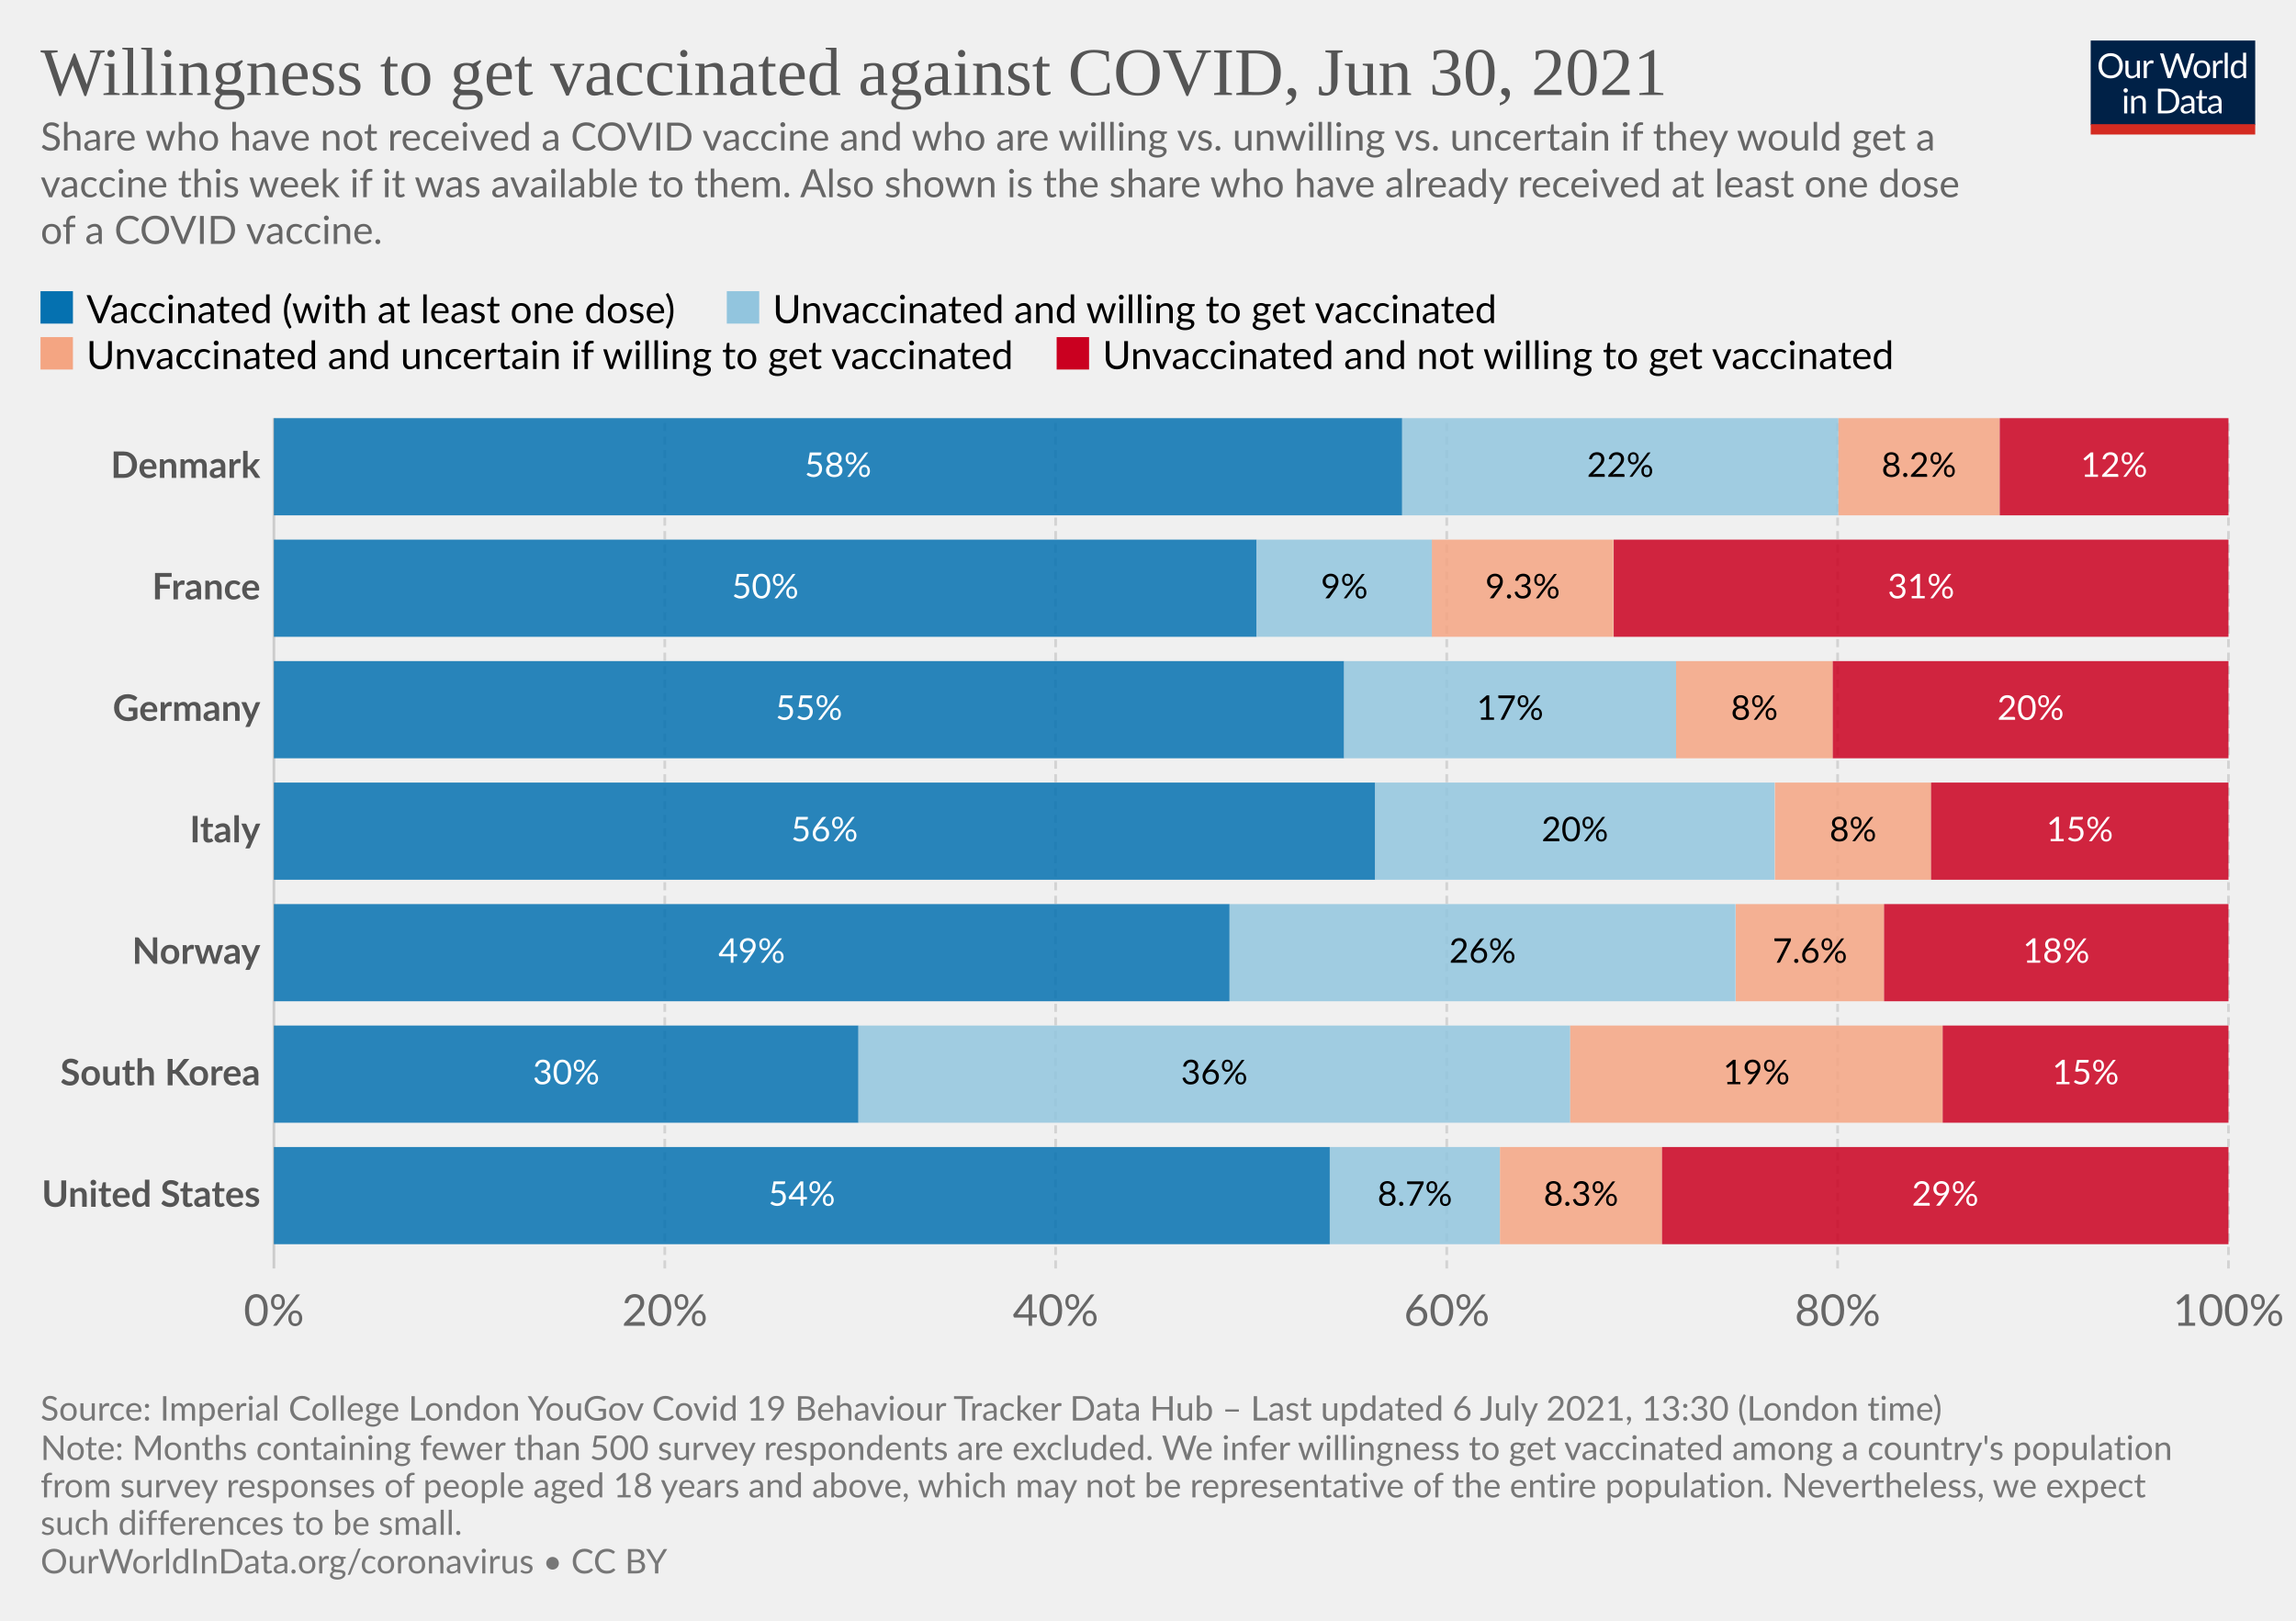
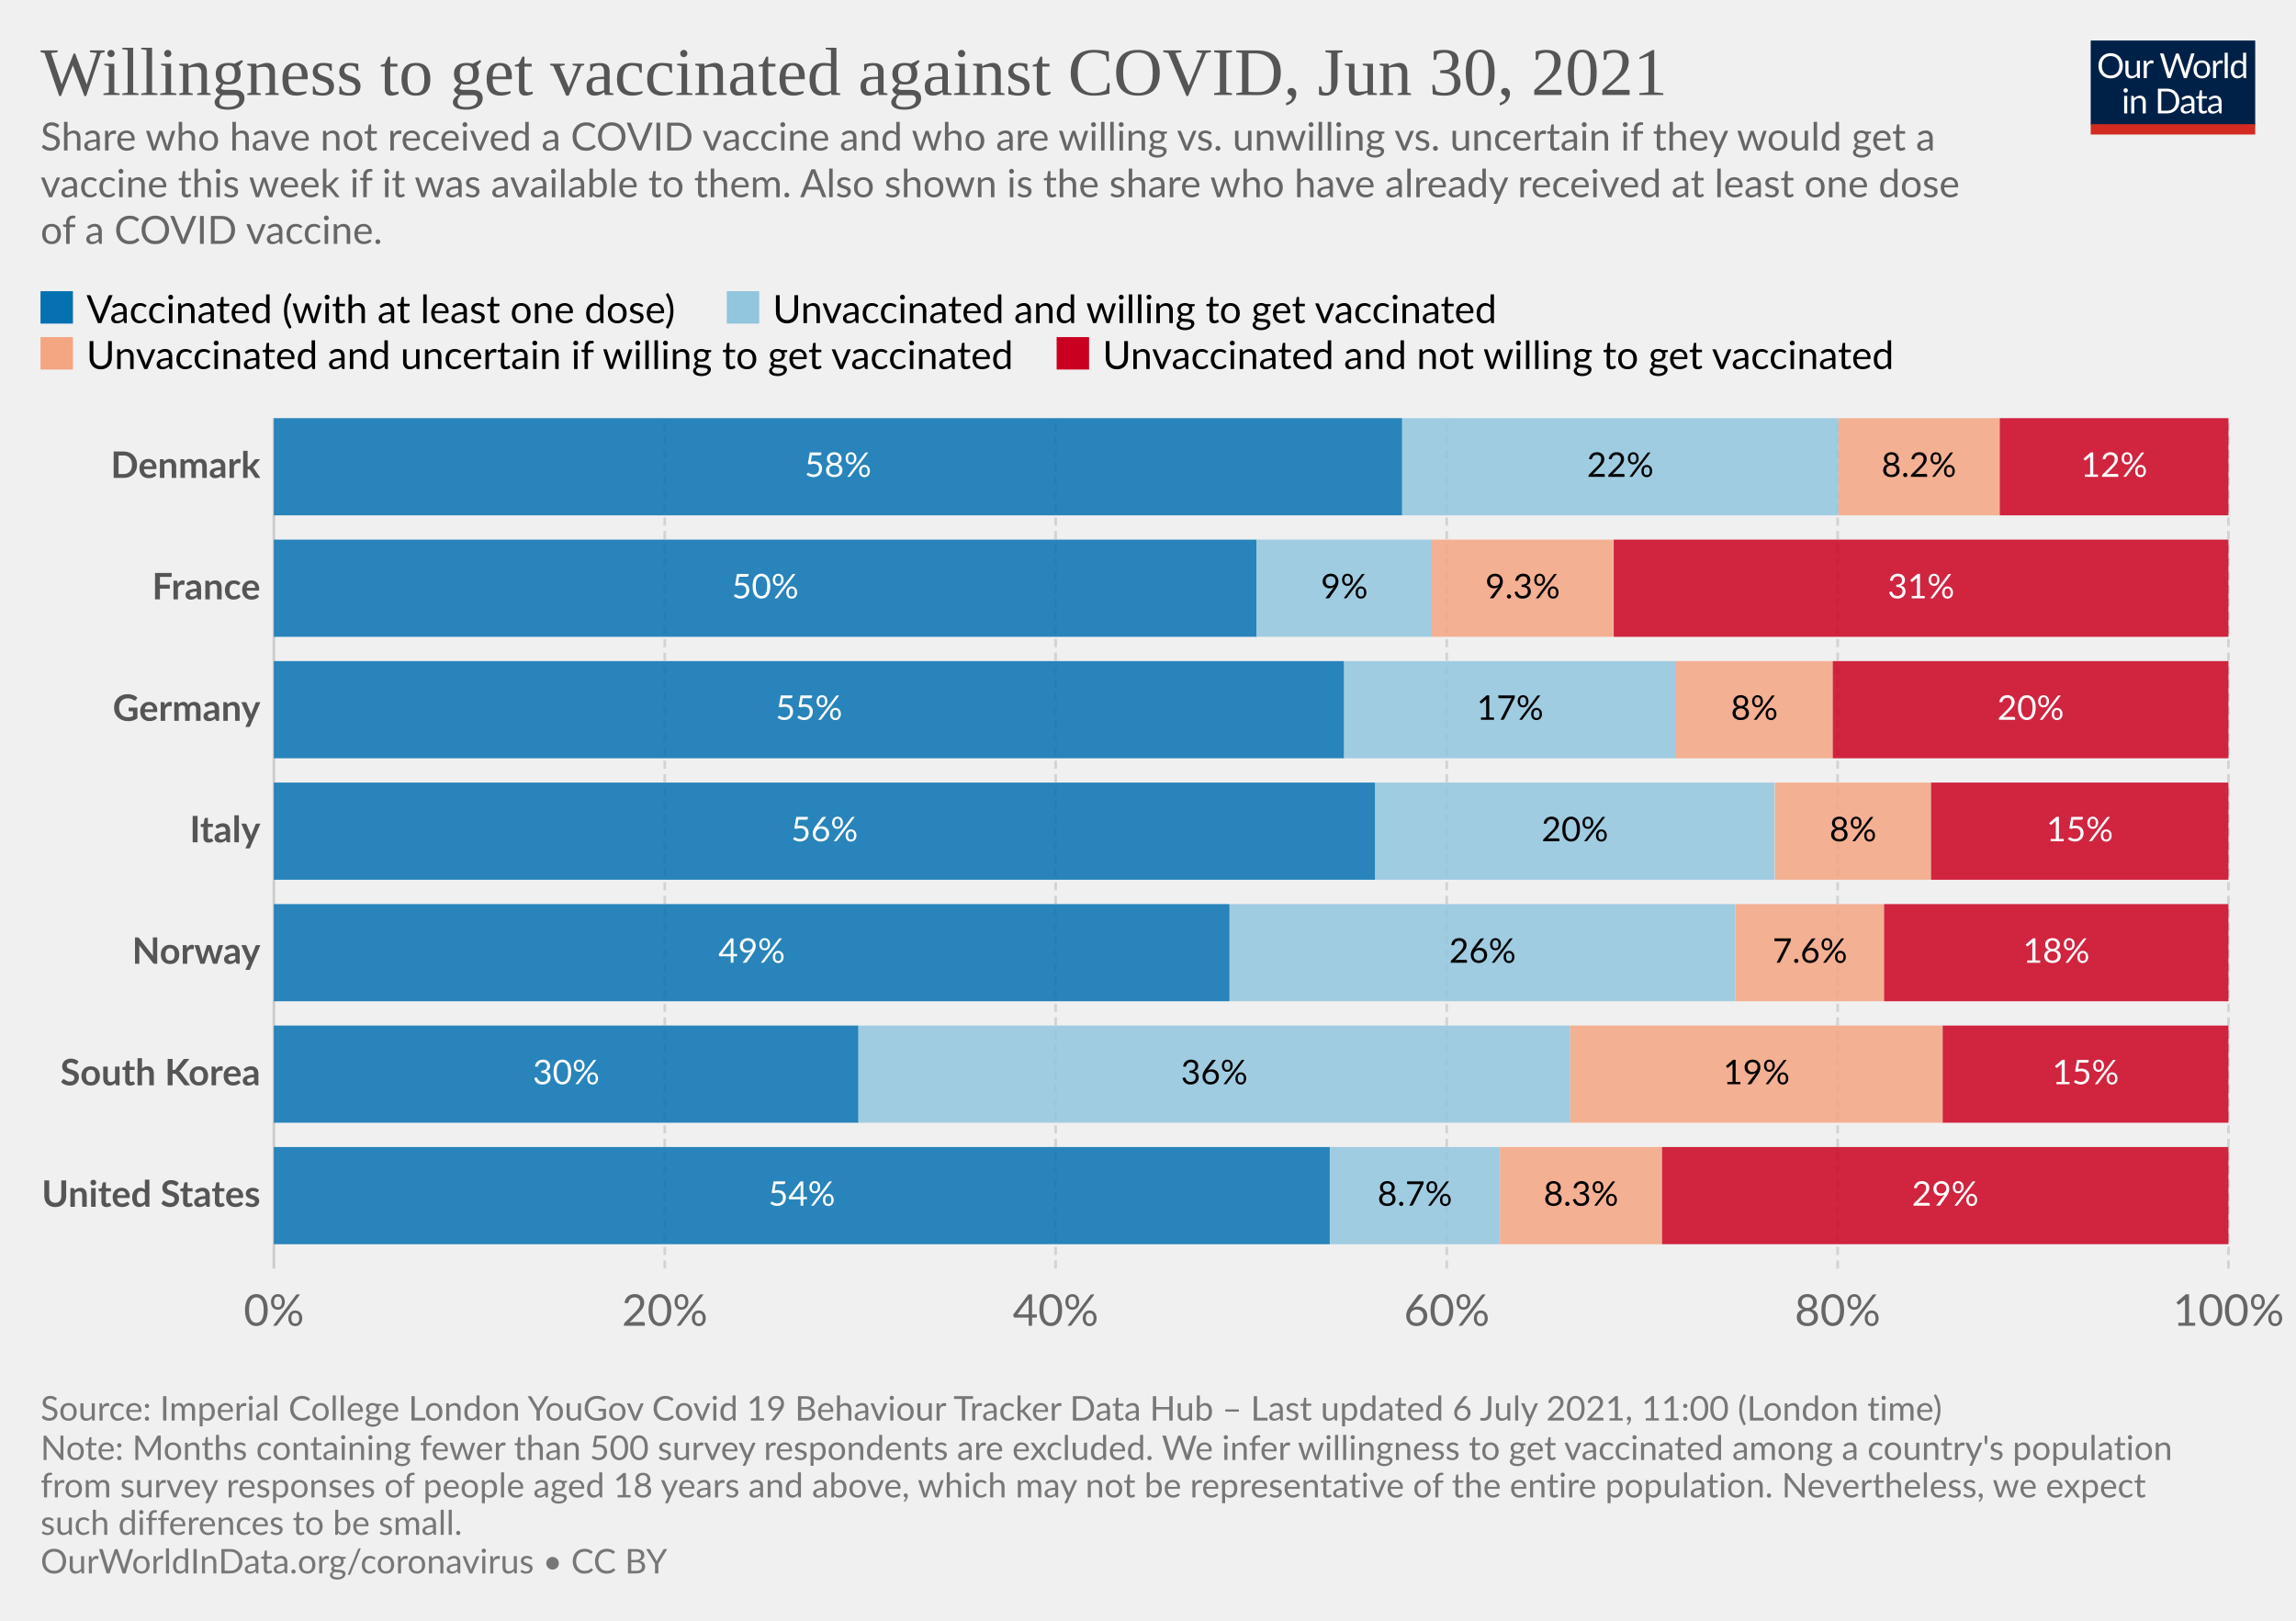
<svg xmlns="http://www.w3.org/2000/svg" version="1.1" style="background-color:#fff;-webkit-font-smoothing:antialiased" width="850" height="600" viewBox="0 0 850 600" font-family="Lato,'Helvetica Neue',Helvetica,Arial,sans-serif" font-size="18" text-rendering="optimizeLegibility">
  <g class="HeaderView">
    <g transform="matrix(.29 0 0 .29 774 15)">
      <svg className="owidLog" width="210" height="120" viewBox="0 0 210 120" fill="none">
        <g clip-path="url(#clip0)">
          <path d="M0 0h210v107.89H0V0z" fill="#002147" />
          <path d="M40.98 32.25c0 2.36-.38 4.53-1.12 6.51a14.26 14.26 0 01-8.1 8.4c-1.9.78-4.02 1.17-6.34 1.17a16.6 16.6 0 01-6.33-1.17 14.31 14.31 0 01-8.08-8.4 18.29 18.29 0 01-1.12-6.51c0-2.36.38-4.53 1.12-6.5.75-1.97 1.8-3.67 3.17-5.1a14.32 14.32 0 014.9-3.34c1.92-.8 4.03-1.19 6.34-1.19 2.32 0 4.43.4 6.34 1.19 1.92.8 3.56 1.9 4.93 3.34a14.87 14.87 0 013.17 5.1 18.1 18.1 0 011.12 6.5zm-4.38 0c0-1.94-.26-3.68-.8-5.22a10.91 10.91 0 00-2.24-3.89 9.68 9.68 0 00-3.52-2.46 11.95 11.95 0 00-4.62-.86c-1.68 0-3.21.28-4.6.86a9.88 9.88 0 00-3.54 2.46 10.91 10.91 0 00-2.24 3.9c-.53 1.53-.8 3.27-.8 5.2 0 1.94.27 3.68.8 5.22a11.17 11.17 0 002.24 3.9 10.01 10.01 0 003.55 2.44c1.38.56 2.9.83 4.6.83s3.24-.27 4.61-.83a9.8 9.8 0 003.52-2.44 11.17 11.17 0 002.25-3.9c.53-1.54.8-3.28.8-5.21zm26.22-6.54V48H60.5c-.56 0-.9-.27-1.05-.81l-.31-2.4a12.45 12.45 0 01-3.26 2.6c-1.2.64-2.58.96-4.13.96-1.22 0-2.3-.2-3.24-.6a6.52 6.52 0 01-2.33-1.7 7.37 7.37 0 01-1.43-2.67c-.3-1.04-.46-2.2-.46-3.45V25.7h3.91v14.22c0 1.68.38 2.99 1.15 3.91.77.93 1.96 1.39 3.54 1.39 1.16 0 2.24-.27 3.23-.82a10.42 10.42 0 002.8-2.28V25.7h3.91zm8.61 4.47a9.94 9.94 0 012.6-3.56 5.64 5.64 0 013.76-1.3c.47 0 .92.05 1.34.15.44.1.83.27 1.17.49l-.3 2.92c-.09.37-.3.55-.66.55-.2 0-.5-.04-.9-.13a6.21 6.21 0 00-3.24.18 4.23 4.23 0 00-1.47.92c-.42.4-.81.9-1.17 1.5-.33.58-.64 1.26-.92 2.02V48H67.7V25.71h2.25c.42 0 .72.08.88.25.16.16.27.44.33.83l.26 3.39zm61.16-13.7L122.75 48h-3.82l-7.99-24.05a21.95 21.95 0 01-.42-1.58 38.36 38.36 0 01-.44 1.58L102.05 48h-3.83L88.4 16.47h3.54c.38 0 .7.1.95.29.26.2.43.43.5.73l6.52 21.9.28 1.28.29 1.46.3-1.46.38-1.27 7.41-21.91c.1-.25.26-.48.51-.69.27-.22.58-.33.95-.33h1.23c.38 0 .69.1.92.29a1.77 1.77 0 01.53.73l7.4 21.9a28.4 28.4 0 01.68 2.62 29.52 29.52 0 01.52-2.61l6.54-21.91a1.31 1.31 0 01.48-.7c.27-.21.58-.32.95-.32h3.32zm9.35 8.88c1.63 0 3.1.27 4.4.82a9.43 9.43 0 015.46 5.94c.5 1.4.74 2.98.74 4.73 0 1.76-.25 3.34-.74 4.75a9.43 9.43 0 01-5.46 5.92c-1.3.52-2.77.79-4.4.79-1.64 0-3.12-.27-4.44-.8a9.42 9.42 0 01-3.35-2.3c-.92-1-1.63-2.2-2.13-3.61-.49-1.41-.73-3-.73-4.75s.24-3.33.73-4.73c.5-1.43 1.2-2.64 2.13-3.63a9.4 9.4 0 013.35-2.31c1.32-.55 2.8-.82 4.44-.82zm0 19.89c2.2 0 3.84-.73 4.93-2.2 1.08-1.48 1.63-3.54 1.63-6.18 0-2.66-.55-4.72-1.63-6.2-1.09-1.49-2.73-2.23-4.93-2.23-1.12 0-2.09.2-2.93.57a5.71 5.71 0 00-2.06 1.65 7.5 7.5 0 00-1.24 2.67c-.26 1.04-.4 2.22-.4 3.54 0 2.64.55 4.7 1.64 6.18 1.1 1.47 2.76 2.2 4.99 2.2zm17.97-15.07a9.94 9.94 0 012.6-3.56 5.64 5.64 0 013.76-1.3c.47 0 .91.05 1.34.15.44.1.83.27 1.16.49l-.28 2.92c-.09.37-.31.55-.66.55-.2 0-.5-.04-.9-.13a6.2 6.2 0 00-3.24.18 4.23 4.23 0 00-1.47.92c-.43.4-.82.9-1.17 1.5a13.1 13.1 0 00-.92 2.02V48h-3.94V25.71h2.24c.43 0 .72.08.88.25.17.16.28.44.33.83l.27 3.39zm15.04-14.59V48h-3.92V15.6h3.92zm19.55 15.43a6.22 6.22 0 00-2.38-2.05 6.7 6.7 0 00-2.86-.6c-2.07 0-3.66.75-4.77 2.23-1.12 1.48-1.68 3.6-1.68 6.33 0 1.46.13 2.7.38 3.74a7.29 7.29 0 001.1 2.56 4.35 4.35 0 001.78 1.45c.7.3 1.5.46 2.4.46 1.29 0 2.41-.3 3.36-.88a9.6 9.6 0 002.67-2.49V31.02zm3.91-15.43V48h-2.33c-.56 0-.9-.27-1.06-.81l-.35-2.71a12.13 12.13 0 01-3.25 2.77 8.28 8.28 0 01-4.23 1.06 7.31 7.31 0 01-6.14-2.9c-.73-.96-1.3-2.15-1.69-3.57a18.35 18.35 0 01.07-9.48 11.29 11.29 0 011.89-3.7 8.7 8.7 0 017.06-3.34 7.96 7.96 0 016.12 2.62V15.59h3.91zM46.61 70.71V93H42.7V70.71h3.91zm.84-7c0 .39-.08.75-.24 1.09a2.81 2.81 0 01-1.52 1.47 2.67 2.67 0 01-2.16 0 2.9 2.9 0 01-1.45-1.47 2.67 2.67 0 010-2.16c.15-.35.35-.65.6-.9.25-.27.53-.47.85-.62a2.67 2.67 0 012.16 0c.35.15.65.35.9.62.27.25.47.55.62.9.16.34.24.7.24 1.08zm7.97 10.24c.49-.54 1-1.04 1.54-1.48a9.85 9.85 0 013.66-1.84 8.96 8.96 0 015.43.35c.94.4 1.72.97 2.33 1.71a7.36 7.36 0 011.43 2.67c.32 1.04.49 2.19.49 3.45V93h-3.94V78.81c0-1.69-.4-3-1.17-3.92-.76-.93-1.93-1.4-3.5-1.4a6.6 6.6 0 00-3.25.83c-1 .56-1.92 1.31-2.77 2.27V93h-3.94V70.71h2.35c.56 0 .9.28 1.04.82l.3 2.42zm57.7 3.3c0 2.36-.37 4.5-1.11 6.44a14.3 14.3 0 01-3.17 4.98 14.1 14.1 0 01-4.93 3.2c-1.9.76-4.02 1.13-6.33 1.13H85.8V61.47h11.77c2.31 0 4.42.39 6.33 1.15a13.8 13.8 0 018.1 8.18 17.75 17.75 0 011.12 6.45zm-4.37 0c0-1.94-.26-3.67-.8-5.2a10.94 10.94 0 00-2.23-3.87 9.57 9.57 0 00-3.53-2.42 12.23 12.23 0 00-4.61-.83h-7.5v24.62h7.5c1.7 0 3.24-.28 4.61-.84a9.7 9.7 0 003.53-2.4 10.94 10.94 0 002.24-3.87c.53-1.53.8-3.26.8-5.2zm19.8 5.72c-1.8.06-3.34.2-4.62.44-1.26.22-2.3.51-3.1.88-.8.36-1.37.8-1.74 1.3-.35.5-.53 1.05-.53 1.67 0 .58.1 1.1.3 1.52a3 3 0 00.76 1.05c.34.27.73.46 1.17.6a6.13 6.13 0 001.45.17 7.28 7.28 0 003.5-.81 11.95 11.95 0 002.82-2.2v-4.62zm-12.65-9.11a12.73 12.73 0 013.98-2.66c1.43-.59 3-.88 4.73-.88 1.25 0 2.36.2 3.33.61a6.81 6.81 0 013.94 4.38c.33 1.04.5 2.19.5 3.43V93h-1.74a1.8 1.8 0 01-.88-.18c-.2-.13-.36-.38-.48-.74l-.44-2.12-1.72 1.46a9.48 9.48 0 01-3.74 1.7c-.69.15-1.46.23-2.3.23-.87 0-1.69-.12-2.45-.35a5.34 5.34 0 01-3.34-2.93 6.64 6.64 0 01-.49-2.64c0-.88.25-1.72.73-2.53a6.33 6.33 0 012.35-2.17c1.09-.63 2.5-1.15 4.25-1.54 1.75-.41 3.89-.65 6.42-.7v-1.75c0-1.73-.37-3.03-1.12-3.91-.75-.9-1.84-1.34-3.28-1.34-.97 0-1.78.12-2.44.37-.64.23-1.2.5-1.7.81l-1.23.82c-.33.23-.67.35-1 .35-.27 0-.5-.07-.69-.2a2.1 2.1 0 01-.48-.53l-.7-1.25zm27.67 19.5c-1.76 0-3.12-.5-4.07-1.48-.94-.98-1.41-2.4-1.41-4.25V74h-2.68a.9.9 0 01-.6-.2c-.16-.14-.24-.36-.24-.66v-1.56l3.65-.46.9-6.89a.9.9 0 01.29-.52.88.88 0 01.62-.22H142v7.67h6.44V74H142v13.38c0 .94.22 1.63.68 2.09.45.45 1.04.68 1.76.68a3.21 3.21 0 001.85-.53l.55-.35c.16-.12.3-.18.41-.18.2 0 .4.13.55.38l1.15 1.87a7.45 7.45 0 01-2.44 1.5 8.53 8.53 0 01-2.95.52zm19.68-10.4c-1.8.07-3.34.21-4.62.45-1.26.22-2.3.51-3.1.88-.8.36-1.37.8-1.74 1.3-.35.5-.53 1.05-.53 1.67 0 .58.1 1.1.3 1.52a2.9 2.9 0 00.76 1.05c.34.27.73.46 1.17.6a6.13 6.13 0 001.45.17 7.3 7.3 0 003.5-.81 12.04 12.04 0 002.82-2.2v-4.62zm-12.65-9.1a12.72 12.72 0 013.99-2.66c1.42-.59 3-.88 4.72-.88 1.25 0 2.36.2 3.33.61a6.81 6.81 0 013.94 4.38c.33 1.04.5 2.19.5 3.43V93h-1.74a1.8 1.8 0 01-.88-.18c-.2-.13-.36-.38-.48-.74l-.44-2.12-1.72 1.46a9.48 9.48 0 01-3.74 1.7c-.69.15-1.46.23-2.3.23-.87 0-1.69-.12-2.45-.35a5.33 5.33 0 01-3.34-2.93 6.62 6.62 0 01-.49-2.64c0-.88.25-1.72.73-2.53a6.33 6.33 0 012.35-2.17c1.09-.63 2.5-1.15 4.25-1.54a31.2 31.2 0 016.42-.7v-1.75c0-1.73-.37-3.03-1.12-3.91-.75-.9-1.84-1.34-3.28-1.34-.97 0-1.78.12-2.44.37-.64.23-1.2.5-1.7.81l-1.22.82c-.34.23-.68.35-1.02.35-.26 0-.49-.07-.68-.2a1.88 1.88 0 01-.48-.53l-.7-1.25zM40.98 32.25c0 2.36-.38 4.53-1.12 6.51a14.26 14.26 0 01-8.1 8.4c-1.9.78-4.02 1.17-6.34 1.17a16.6 16.6 0 01-6.33-1.17 14.31 14.31 0 01-8.08-8.4 18.29 18.29 0 01-1.12-6.51c0-2.36.38-4.53 1.12-6.5.75-1.97 1.8-3.67 3.17-5.1a14.32 14.32 0 014.9-3.34c1.92-.8 4.03-1.19 6.34-1.19 2.32 0 4.43.4 6.34 1.19 1.92.8 3.56 1.9 4.93 3.34a14.87 14.87 0 013.17 5.1 18.1 18.1 0 011.12 6.5zm-4.38 0c0-1.94-.26-3.68-.8-5.22a10.91 10.91 0 00-2.24-3.89 9.68 9.68 0 00-3.52-2.46 11.95 11.95 0 00-4.62-.86c-1.68 0-3.21.28-4.6.86a9.88 9.88 0 00-3.54 2.46 10.91 10.91 0 00-2.24 3.9c-.53 1.53-.8 3.27-.8 5.2 0 1.94.27 3.68.8 5.22a11.17 11.17 0 002.24 3.9 10.01 10.01 0 003.55 2.44c1.38.56 2.9.83 4.6.83s3.24-.27 4.61-.83a9.8 9.8 0 003.52-2.44 11.17 11.17 0 002.25-3.9c.53-1.54.8-3.28.8-5.21zm26.22-6.54V48H60.5c-.56 0-.9-.27-1.05-.81l-.31-2.4a12.45 12.45 0 01-3.26 2.6c-1.2.64-2.58.96-4.13.96-1.22 0-2.3-.2-3.24-.6a6.52 6.52 0 01-2.33-1.7 7.37 7.37 0 01-1.43-2.67c-.3-1.04-.46-2.2-.46-3.45V25.7h3.91v14.22c0 1.68.38 2.99 1.15 3.91.77.93 1.96 1.39 3.54 1.39 1.16 0 2.24-.27 3.23-.82a10.42 10.42 0 002.8-2.28V25.7h3.91zm8.61 4.47a9.94 9.94 0 012.6-3.56 5.64 5.64 0 013.76-1.3c.47 0 .92.05 1.34.15.44.1.83.27 1.17.49l-.3 2.92c-.09.37-.3.55-.66.55-.2 0-.5-.04-.9-.13a6.21 6.21 0 00-3.24.18 4.23 4.23 0 00-1.47.92c-.42.4-.81.9-1.17 1.5-.33.58-.64 1.26-.92 2.02V48H67.7V25.71h2.25c.42 0 .72.08.88.25.16.16.27.44.33.83l.26 3.39zm61.16-13.7L122.75 48h-3.82l-7.99-24.05a21.95 21.95 0 01-.42-1.58 38.36 38.36 0 01-.44 1.58L102.05 48h-3.83L88.4 16.47h3.54c.38 0 .7.1.95.29.26.2.43.43.5.73l6.52 21.9.28 1.28.29 1.46.3-1.46.38-1.27 7.41-21.91c.1-.25.26-.48.51-.69.27-.22.58-.33.95-.33h1.23c.38 0 .69.1.92.29a1.77 1.77 0 01.53.73l7.4 21.9a28.4 28.4 0 01.68 2.62 29.52 29.52 0 01.52-2.61l6.54-21.91a1.31 1.31 0 01.48-.7c.27-.21.58-.32.95-.32h3.32zm9.35 8.88c1.63 0 3.1.27 4.4.82a9.43 9.43 0 015.46 5.94c.5 1.4.74 2.98.74 4.73 0 1.76-.25 3.34-.74 4.75a9.43 9.43 0 01-5.46 5.92c-1.3.52-2.77.79-4.4.79-1.64 0-3.12-.27-4.44-.8a9.42 9.42 0 01-3.35-2.3c-.92-1-1.63-2.2-2.13-3.61-.49-1.41-.73-3-.73-4.75s.24-3.33.73-4.73c.5-1.43 1.2-2.64 2.13-3.63a9.4 9.4 0 013.35-2.31c1.32-.55 2.8-.82 4.44-.82zm0 19.89c2.2 0 3.84-.73 4.93-2.2 1.08-1.48 1.63-3.54 1.63-6.18 0-2.66-.55-4.72-1.63-6.2-1.09-1.49-2.73-2.23-4.93-2.23-1.12 0-2.09.2-2.93.57a5.71 5.71 0 00-2.06 1.65 7.5 7.5 0 00-1.24 2.67c-.26 1.04-.4 2.22-.4 3.54 0 2.64.55 4.7 1.64 6.18 1.1 1.47 2.76 2.2 4.99 2.2zm17.97-15.07a9.94 9.94 0 012.6-3.56 5.64 5.64 0 013.76-1.3c.47 0 .91.05 1.34.15.44.1.83.27 1.16.49l-.28 2.92c-.09.37-.31.55-.66.55-.2 0-.5-.04-.9-.13a6.2 6.2 0 00-3.24.18 4.23 4.23 0 00-1.47.92c-.43.4-.82.9-1.17 1.5a13.1 13.1 0 00-.92 2.02V48h-3.94V25.71h2.24c.43 0 .72.08.88.25.17.16.28.44.33.83l.27 3.39zm15.04-14.59V48h-3.92V15.6h3.92zm19.55 15.43a6.22 6.22 0 00-2.38-2.05 6.7 6.7 0 00-2.86-.6c-2.07 0-3.66.75-4.77 2.23-1.12 1.48-1.68 3.6-1.68 6.33 0 1.46.13 2.7.38 3.74a7.29 7.29 0 001.1 2.56 4.35 4.35 0 001.78 1.45c.7.3 1.5.46 2.4.46 1.29 0 2.41-.3 3.36-.88a9.6 9.6 0 002.67-2.49V31.02zm3.91-15.43V48h-2.33c-.56 0-.9-.27-1.06-.81l-.35-2.71a12.13 12.13 0 01-3.25 2.77 8.28 8.28 0 01-4.23 1.06 7.31 7.31 0 01-6.14-2.9c-.73-.96-1.3-2.15-1.69-3.57a18.35 18.35 0 01.07-9.48 11.29 11.29 0 011.89-3.7 8.7 8.7 0 017.06-3.34 7.96 7.96 0 016.12 2.62V15.59h3.91zM46.61 70.71V93H42.7V70.71h3.91zm.84-7c0 .39-.08.75-.24 1.09a2.81 2.81 0 01-1.52 1.47 2.67 2.67 0 01-2.16 0 2.9 2.9 0 01-1.45-1.47 2.67 2.67 0 010-2.16c.15-.35.35-.65.6-.9.25-.27.53-.47.85-.62a2.67 2.67 0 012.16 0c.35.15.65.35.9.62.27.25.47.55.62.9.16.34.24.7.24 1.08zm7.97 10.24c.49-.54 1-1.04 1.54-1.48a9.85 9.85 0 013.66-1.84 8.96 8.96 0 015.43.35c.94.4 1.72.97 2.33 1.71a7.36 7.36 0 011.43 2.67c.32 1.04.49 2.19.49 3.45V93h-3.94V78.81c0-1.69-.4-3-1.17-3.92-.76-.93-1.93-1.4-3.5-1.4a6.6 6.6 0 00-3.25.83c-1 .56-1.92 1.31-2.77 2.27V93h-3.94V70.71h2.35c.56 0 .9.28 1.04.82l.3 2.42zm57.7 3.3c0 2.36-.37 4.5-1.11 6.44a14.3 14.3 0 01-3.17 4.98 14.1 14.1 0 01-4.93 3.2c-1.9.76-4.02 1.13-6.33 1.13H85.8V61.47h11.77c2.31 0 4.42.39 6.33 1.15a13.8 13.8 0 018.1 8.18 17.75 17.75 0 011.12 6.45zm-4.37 0c0-1.94-.26-3.67-.8-5.2a10.94 10.94 0 00-2.23-3.87 9.57 9.57 0 00-3.53-2.42 12.23 12.23 0 00-4.61-.83h-7.5v24.62h7.5c1.7 0 3.24-.28 4.61-.84a9.7 9.7 0 003.53-2.4 10.94 10.94 0 002.24-3.87c.53-1.53.8-3.26.8-5.2zm19.8 5.72c-1.8.06-3.34.2-4.62.44-1.26.22-2.3.51-3.1.88-.8.36-1.37.8-1.74 1.3-.35.5-.53 1.05-.53 1.67 0 .58.1 1.1.3 1.52a3 3 0 00.76 1.05c.34.27.73.46 1.17.6a6.13 6.13 0 001.45.17 7.28 7.28 0 003.5-.81 11.95 11.95 0 002.82-2.2v-4.62zm-12.65-9.11a12.73 12.73 0 013.98-2.66c1.43-.59 3-.88 4.73-.88 1.25 0 2.36.2 3.33.61a6.81 6.81 0 013.94 4.38c.33 1.04.5 2.19.5 3.43V93h-1.74a1.8 1.8 0 01-.88-.18c-.2-.13-.36-.38-.48-.74l-.44-2.12-1.72 1.46a9.48 9.48 0 01-3.74 1.7c-.69.15-1.46.23-2.3.23-.87 0-1.69-.12-2.45-.35a5.34 5.34 0 01-3.34-2.93 6.64 6.64 0 01-.49-2.64c0-.88.25-1.72.73-2.53a6.33 6.33 0 012.35-2.17c1.09-.63 2.5-1.15 4.25-1.54 1.75-.41 3.89-.65 6.42-.7v-1.75c0-1.73-.37-3.03-1.12-3.91-.75-.9-1.84-1.34-3.28-1.34-.97 0-1.78.12-2.44.37-.64.23-1.2.5-1.7.81l-1.23.82c-.33.23-.67.35-1 .35-.27 0-.5-.07-.69-.2a2.1 2.1 0 01-.48-.53l-.7-1.25zm27.67 19.5c-1.76 0-3.12-.5-4.07-1.48-.94-.98-1.41-2.4-1.41-4.25V74h-2.68a.9.9 0 01-.6-.2c-.16-.14-.24-.36-.24-.66v-1.56l3.65-.46.9-6.89a.9.9 0 01.29-.52.88.88 0 01.62-.22H142v7.67h6.44V74H142v13.38c0 .94.22 1.63.68 2.09.45.45 1.04.68 1.76.68a3.21 3.21 0 001.85-.53l.55-.35c.16-.12.3-.18.41-.18.2 0 .4.13.55.38l1.15 1.87a7.45 7.45 0 01-2.44 1.5 8.53 8.53 0 01-2.95.52zm19.68-10.4c-1.8.07-3.34.21-4.62.45-1.26.22-2.3.51-3.1.88-.8.36-1.37.8-1.74 1.3-.35.5-.53 1.05-.53 1.67 0 .58.1 1.1.3 1.52a2.9 2.9 0 00.76 1.05c.34.27.73.46 1.17.6a6.13 6.13 0 001.45.17 7.3 7.3 0 003.5-.81 12.04 12.04 0 002.82-2.2v-4.62zm-12.65-9.1a12.72 12.72 0 013.99-2.66c1.42-.59 3-.88 4.72-.88 1.25 0 2.36.2 3.33.61a6.81 6.81 0 013.94 4.38c.33 1.04.5 2.19.5 3.43V93h-1.74a1.8 1.8 0 01-.88-.18c-.2-.13-.36-.38-.48-.74l-.44-2.12-1.72 1.46a9.48 9.48 0 01-3.74 1.7c-.69.15-1.46.23-2.3.23-.87 0-1.69-.12-2.45-.35a5.33 5.33 0 01-3.34-2.93 6.62 6.62 0 01-.49-2.64c0-.88.25-1.72.73-2.53a6.33 6.33 0 012.35-2.17c1.09-.63 2.5-1.15 4.25-1.54a31.2 31.2 0 016.42-.7v-1.75c0-1.73-.37-3.03-1.12-3.91-.75-.9-1.84-1.34-3.28-1.34-.97 0-1.78.12-2.44.37-.64.23-1.2.5-1.7.81l-1.22.82c-.34.23-.68.35-1.02.35-.26 0-.49-.07-.68-.2a1.88 1.88 0 01-.48-.53l-.7-1.25zM40.98 32.25c0 2.36-.38 4.53-1.12 6.51a14.26 14.26 0 01-8.1 8.4c-1.9.78-4.02 1.17-6.34 1.17a16.6 16.6 0 01-6.33-1.17 14.31 14.31 0 01-8.08-8.4 18.29 18.29 0 01-1.12-6.51c0-2.36.38-4.53 1.12-6.5.75-1.97 1.8-3.67 3.17-5.1a14.32 14.32 0 014.9-3.34c1.92-.8 4.03-1.19 6.34-1.19 2.32 0 4.43.4 6.34 1.19 1.92.8 3.56 1.9 4.93 3.34a14.87 14.87 0 013.17 5.1 18.1 18.1 0 011.12 6.5zm-4.38 0c0-1.94-.26-3.68-.8-5.22a10.91 10.91 0 00-2.24-3.89 9.68 9.68 0 00-3.52-2.46 11.95 11.95 0 00-4.62-.86c-1.68 0-3.21.28-4.6.86a9.88 9.88 0 00-3.54 2.46 10.91 10.91 0 00-2.24 3.9c-.53 1.53-.8 3.27-.8 5.2 0 1.94.27 3.68.8 5.22a11.17 11.17 0 002.24 3.9 10.01 10.01 0 003.55 2.44c1.38.56 2.9.83 4.6.83s3.24-.27 4.61-.83a9.8 9.8 0 003.52-2.44 11.17 11.17 0 002.25-3.9c.53-1.54.8-3.28.8-5.21zm26.22-6.54V48H60.5c-.56 0-.9-.27-1.05-.81l-.31-2.4a12.45 12.45 0 01-3.26 2.6c-1.2.64-2.58.96-4.13.96-1.22 0-2.3-.2-3.24-.6a6.52 6.52 0 01-2.33-1.7 7.37 7.37 0 01-1.43-2.67c-.3-1.04-.46-2.2-.46-3.45V25.7h3.91v14.22c0 1.68.38 2.99 1.15 3.91.77.93 1.96 1.39 3.54 1.39 1.16 0 2.24-.27 3.23-.82a10.42 10.42 0 002.8-2.28V25.7h3.91zm8.61 4.47a9.94 9.94 0 012.6-3.56 5.64 5.64 0 013.76-1.3c.47 0 .92.05 1.34.15.44.1.83.27 1.17.49l-.3 2.92c-.09.37-.3.55-.66.55-.2 0-.5-.04-.9-.13a6.21 6.21 0 00-3.24.18 4.23 4.23 0 00-1.47.92c-.42.4-.81.9-1.17 1.5-.33.58-.64 1.26-.92 2.02V48H67.7V25.71h2.25c.42 0 .72.08.88.25.16.16.27.44.33.83l.26 3.39zm61.16-13.7L122.75 48h-3.82l-7.99-24.05a21.95 21.95 0 01-.42-1.58 38.36 38.36 0 01-.44 1.58L102.05 48h-3.83L88.4 16.47h3.54c.38 0 .7.1.95.29.26.2.43.43.5.73l6.52 21.9.28 1.28.29 1.46.3-1.46.38-1.27 7.41-21.91c.1-.25.26-.48.51-.69.27-.22.58-.33.95-.33h1.23c.38 0 .69.1.92.29a1.77 1.77 0 01.53.73l7.4 21.9a28.4 28.4 0 01.68 2.62 29.52 29.52 0 01.52-2.61l6.54-21.91a1.31 1.31 0 01.48-.7c.27-.21.58-.32.95-.32h3.32zm9.35 8.88c1.63 0 3.1.27 4.4.82a9.43 9.43 0 015.46 5.94c.5 1.4.74 2.98.74 4.73 0 1.76-.25 3.34-.74 4.75a9.43 9.43 0 01-5.46 5.92c-1.3.52-2.77.79-4.4.79-1.64 0-3.12-.27-4.44-.8a9.42 9.42 0 01-3.35-2.3c-.92-1-1.63-2.2-2.13-3.61-.49-1.41-.73-3-.73-4.75s.24-3.33.73-4.73c.5-1.43 1.2-2.64 2.13-3.63a9.4 9.4 0 013.35-2.31c1.32-.55 2.8-.82 4.44-.82zm0 19.89c2.2 0 3.84-.73 4.93-2.2 1.08-1.48 1.63-3.54 1.63-6.18 0-2.66-.55-4.72-1.63-6.2-1.09-1.49-2.73-2.23-4.93-2.23-1.12 0-2.09.2-2.93.57a5.71 5.71 0 00-2.06 1.65 7.5 7.5 0 00-1.24 2.67c-.26 1.04-.4 2.22-.4 3.54 0 2.64.55 4.7 1.64 6.18 1.1 1.47 2.76 2.2 4.99 2.2zm17.97-15.07a9.94 9.94 0 012.6-3.56 5.64 5.64 0 013.76-1.3c.47 0 .91.05 1.34.15.44.1.83.27 1.16.49l-.28 2.92c-.09.37-.31.55-.66.55-.2 0-.5-.04-.9-.13a6.2 6.2 0 00-3.24.18 4.23 4.23 0 00-1.47.92c-.43.4-.82.9-1.17 1.5a13.1 13.1 0 00-.92 2.02V48h-3.94V25.71h2.24c.43 0 .72.08.88.25.17.16.28.44.33.83l.27 3.39zm15.04-14.59V48h-3.92V15.6h3.92zm19.55 15.43a6.22 6.22 0 00-2.38-2.05 6.7 6.7 0 00-2.86-.6c-2.07 0-3.66.75-4.77 2.23-1.12 1.48-1.68 3.6-1.68 6.33 0 1.46.13 2.7.38 3.74a7.29 7.29 0 001.1 2.56 4.35 4.35 0 001.78 1.45c.7.3 1.5.46 2.4.46 1.29 0 2.41-.3 3.36-.88a9.6 9.6 0 002.67-2.49V31.02zm3.91-15.43V48h-2.33c-.56 0-.9-.27-1.06-.81l-.35-2.71a12.13 12.13 0 01-3.25 2.77 8.28 8.28 0 01-4.23 1.06 7.31 7.31 0 01-6.14-2.9c-.73-.96-1.3-2.15-1.69-3.57a18.35 18.35 0 01.07-9.48 11.29 11.29 0 011.89-3.7 8.7 8.7 0 017.06-3.34 7.96 7.96 0 016.12 2.62V15.59h3.91zM46.61 70.71V93H42.7V70.71h3.91zm.84-7c0 .39-.08.75-.24 1.09a2.81 2.81 0 01-1.52 1.47 2.67 2.67 0 01-2.16 0 2.9 2.9 0 01-1.45-1.47 2.67 2.67 0 010-2.16c.15-.35.35-.65.6-.9.25-.27.53-.47.85-.62a2.67 2.67 0 012.16 0c.35.15.65.35.9.62.27.25.47.55.62.9.16.34.24.7.24 1.08zm7.97 10.24c.49-.54 1-1.04 1.54-1.48a9.85 9.85 0 013.66-1.84 8.96 8.96 0 015.43.35c.94.4 1.72.97 2.33 1.71a7.36 7.36 0 011.43 2.67c.32 1.04.49 2.19.49 3.45V93h-3.94V78.81c0-1.69-.4-3-1.17-3.92-.76-.93-1.93-1.4-3.5-1.4a6.6 6.6 0 00-3.25.83c-1 .56-1.92 1.31-2.77 2.27V93h-3.94V70.71h2.35c.56 0 .9.28 1.04.82l.3 2.42zm57.7 3.3c0 2.36-.37 4.5-1.11 6.44a14.3 14.3 0 01-3.17 4.98 14.1 14.1 0 01-4.93 3.2c-1.9.76-4.02 1.13-6.33 1.13H85.8V61.47h11.77c2.31 0 4.42.39 6.33 1.15a13.8 13.8 0 018.1 8.18 17.75 17.75 0 011.12 6.45zm-4.37 0c0-1.94-.26-3.67-.8-5.2a10.94 10.94 0 00-2.23-3.87 9.57 9.57 0 00-3.53-2.42 12.23 12.23 0 00-4.61-.83h-7.5v24.62h7.5c1.7 0 3.24-.28 4.61-.84a9.7 9.7 0 003.53-2.4 10.94 10.94 0 002.24-3.87c.53-1.53.8-3.26.8-5.2zm19.8 5.72c-1.8.06-3.34.2-4.62.44-1.26.22-2.3.51-3.1.88-.8.36-1.37.8-1.74 1.3-.35.5-.53 1.05-.53 1.67 0 .58.1 1.1.3 1.52a3 3 0 00.76 1.05c.34.27.73.46 1.17.6a6.13 6.13 0 001.45.17 7.28 7.28 0 003.5-.81 11.95 11.95 0 002.82-2.2v-4.62zm-12.65-9.11a12.73 12.73 0 013.98-2.66c1.43-.59 3-.88 4.73-.88 1.25 0 2.36.2 3.33.61a6.81 6.81 0 013.94 4.38c.33 1.04.5 2.19.5 3.43V93h-1.74a1.8 1.8 0 01-.88-.18c-.2-.13-.36-.38-.48-.74l-.44-2.12-1.72 1.46a9.48 9.48 0 01-3.74 1.7c-.69.15-1.46.23-2.3.23-.87 0-1.69-.12-2.45-.35a5.34 5.34 0 01-3.34-2.93 6.64 6.64 0 01-.49-2.64c0-.88.25-1.72.73-2.53a6.33 6.33 0 012.35-2.17c1.09-.63 2.5-1.15 4.25-1.54 1.75-.41 3.89-.65 6.42-.7v-1.75c0-1.73-.37-3.03-1.12-3.91-.75-.9-1.84-1.34-3.28-1.34-.97 0-1.78.12-2.44.37-.64.23-1.2.5-1.7.81l-1.23.82c-.33.23-.67.35-1 .35-.27 0-.5-.07-.69-.2a2.1 2.1 0 01-.48-.53l-.7-1.25zm27.67 19.5c-1.76 0-3.12-.5-4.07-1.48-.94-.98-1.41-2.4-1.41-4.25V74h-2.68a.9.9 0 01-.6-.2c-.16-.14-.24-.36-.24-.66v-1.56l3.65-.46.9-6.89a.9.9 0 01.29-.52.88.88 0 01.62-.22H142v7.67h6.44V74H142v13.38c0 .94.22 1.63.68 2.09.45.45 1.04.68 1.76.68a3.21 3.21 0 001.85-.53l.55-.35c.16-.12.3-.18.41-.18.2 0 .4.13.55.38l1.15 1.87a7.45 7.45 0 01-2.44 1.5 8.53 8.53 0 01-2.95.52zm19.68-10.4c-1.8.07-3.34.21-4.62.45-1.26.22-2.3.51-3.1.88-.8.36-1.37.8-1.74 1.3-.35.5-.53 1.05-.53 1.67 0 .58.1 1.1.3 1.52a2.9 2.9 0 00.76 1.05c.34.27.73.46 1.17.6a6.13 6.13 0 001.45.17 7.3 7.3 0 003.5-.81 12.04 12.04 0 002.82-2.2v-4.62zm-12.65-9.1a12.72 12.72 0 013.99-2.66c1.42-.59 3-.88 4.72-.88 1.25 0 2.36.2 3.33.61a6.81 6.81 0 013.94 4.38c.33 1.04.5 2.19.5 3.43V93h-1.74a1.8 1.8 0 01-.88-.18c-.2-.13-.36-.38-.48-.74l-.44-2.12-1.72 1.46a9.48 9.48 0 01-3.74 1.7c-.69.15-1.46.23-2.3.23-.87 0-1.69-.12-2.45-.35a5.33 5.33 0 01-3.34-2.93 6.62 6.62 0 01-.49-2.64c0-.88.25-1.72.73-2.53a6.33 6.33 0 012.35-2.17c1.09-.63 2.5-1.15 4.25-1.54a31.2 31.2 0 016.42-.7v-1.75c0-1.73-.37-3.03-1.12-3.91-.75-.9-1.84-1.34-3.28-1.34-.97 0-1.78.12-2.44.37-.64.23-1.2.5-1.7.81l-1.22.82c-.34.23-.68.35-1.02.35-.26 0-.49-.07-.68-.2a1.88 1.88 0 01-.48-.53l-.7-1.25z" fill="#fff" />
          <path fill="#D42B21" d="M0 106.79h210V120H0z" />
        </g>
        <defs>
          <clipPath id="clip0">
            <path fill="#fff" d="M0 0h210v120H0z" />
          </clipPath>
        </defs>
      </svg>
    </g>
    <a href="https://ourworldindata.org/grapher/covid-vaccine-willingness-and-people-vaccinated-by-country?country=CAN~DNK~FRA~DEU~ITA~NOR~KOR~GBR~USA" target="_blank" rel="noopener" font-family="&quot;Playfair Display&quot;,Georgia,&quot;Times New Roman&quot;,serif">
      <text font-size="25.2" x="15" y="35.2" fill="#555">
        <tspan x="15" y="35.16">Willingness to get vaccinated against COVID, Jun 30, 2021</tspan>
      </text>
    </a>
    <text font-size="14.4" x="15" y="55.7" fill="#666">
      <tspan x="15" y="55.72">Share who have not received a COVID vaccine and who are willing vs. unwilling vs. uncertain if they would get a</tspan>
      <tspan x="15" y="73">vaccine this week if it was available to them. Also shown is the share who have already received at least one dose</tspan>
      <tspan x="15" y="90.28">of a COVID vaccine.</tspan>
    </text>
  </g>
  <g class="StackedDiscreteBarChart">
    <g class="HorizontalAxis" fill="#666" text-anchor="middle" font-size="16.2">
      <text x="101.4" y="490.8">0%</text>
      <text x="246.1" y="490.8">20%</text>
      <text x="390.8" y="490.8">40%</text>
      <text x="535.6" y="490.8">60%</text>
      <text x="680.3" y="490.8">80%</text>
      <text x="825" y="490.8">100%</text>
    </g>
    <g class="AxisGridLines verticalLines">
      <path stroke="#ccc" d="M101.4 469.6V154.8" />
      <path stroke="#d3d3d3" stroke-dasharray="3,2" d="M246.1 469.6V154.8M390.8 469.6V154.8M535.6 469.6V154.8M680.3 469.6V154.8M825 469.6V154.8" />
    </g>
    <g>
      <g class="categoricalColorLegend">
        <g>
          <path fill="#0571b0" stroke-width=".4" d="M15 107.8h12v12H15z" />,<text x="32" y="108.8" dy=".75em" font-size="14.4">Vaccinated (with at least one dose)</text>
        </g>
        <g>
          <path fill="#92c5de" stroke-width=".4" d="M269.07 107.8h12v12h-12z" />,<text x="286.07" y="108.8" dy=".75em" font-size="14.4">Unvaccinated and willing to get vaccinated</text>
        </g>
        <g>
          <path fill="#f4a582" stroke-width=".4" d="M15 124.8h12v12H15z" />,<text x="32" y="125.8" dy=".75em" font-size="14.4">Unvaccinated and uncertain if willing to get vaccinated</text>
        </g>
        <g>
          <path fill="#ca0020" stroke-width=".4" d="M391.18 124.8h12v12h-12z" />,<text x="408.18" y="125.8" dy=".75em" font-size="14.4">Unvaccinated and not willing to get vaccinated</text>
        </g>
      </g>
    </g>
    <g class="bar">
      <text x="0" y="0" transform="translate(96.4 172.79)" fill="#555" dominant-baseline="middle" text-anchor="end" font-size="13.5" font-weight="700">Denmark</text>
      <g>
        <path fill="#0571b0" opacity=".85" style="transition:height 200ms ease" d="M101.4 154.8h417.7v35.98H101.4z" />
        <text x="310.25" y="0" width="417.7" height="35.98" fill="#fff" opacity="1" font-size="12.6" text-anchor="middle" dominant-baseline="middle" transform="translate(0 172.79)">58%</text>
      </g>
      <g>
        <path fill="#92c5de" opacity=".85" style="transition:height 200ms ease" d="M519.1 154.8h161.5v35.98H519.1z" />
        <text x="599.85" y="0" width="161.5" height="35.98" fill="#000" opacity="1" font-size="12.6" text-anchor="middle" dominant-baseline="middle" transform="translate(0 172.79)">22%</text>
      </g>
      <g>
        <path fill="#f4a582" opacity=".85" style="transition:height 200ms ease" d="M680.6 154.8h59.6v35.98h-59.6z" />
        <text x="710.4" y="0" width="59.6" height="35.98" fill="#000" opacity="1" font-size="12.6" text-anchor="middle" dominant-baseline="middle" transform="translate(0 172.79)">8.2%</text>
      </g>
      <g>
        <path fill="#ca0020" opacity=".85" style="transition:height 200ms ease" d="M740.3 154.8H825v35.98h-84.7z" />
        <text x="782.65" y="0" width="84.7" height="35.98" fill="#fff" opacity="1" font-size="12.6" text-anchor="middle" dominant-baseline="middle" transform="translate(0 172.79)">12%</text>
      </g>
    </g>
    <g class="bar">
      <text x="0" y="0" transform="translate(96.4 217.76)" fill="#555" dominant-baseline="middle" text-anchor="end" font-size="13.5" font-weight="700">France</text>
      <g>
        <path fill="#0571b0" opacity=".85" style="transition:height 200ms ease" d="M101.4 199.77h363.8v35.98H101.4z" />
        <text x="283.3" y="0" width="363.8" height="35.98" fill="#fff" opacity="1" font-size="12.6" text-anchor="middle" dominant-baseline="middle" transform="translate(0 217.76)">50%</text>
      </g>
      <g>
        <path fill="#92c5de" opacity=".85" style="transition:height 200ms ease" d="M465.2 199.77h65v35.98h-65z" />
        <text x="497.7" y="0" width="65" height="35.98" fill="#000" opacity="1" font-size="12.6" text-anchor="middle" dominant-baseline="middle" transform="translate(0 217.76)">9%</text>
      </g>
      <g>
        <path fill="#f4a582" opacity=".85" style="transition:height 200ms ease" d="M530.1 199.77h67.2v35.98h-67.2z" />
        <text x="563.7" y="0" width="67.2" height="35.98" fill="#000" opacity="1" font-size="12.6" text-anchor="middle" dominant-baseline="middle" transform="translate(0 217.76)">9.3%</text>
      </g>
      <g>
        <path fill="#ca0020" opacity=".85" style="transition:height 200ms ease" d="M597.4 199.77H825v35.98H597.4z" />
        <text x="711.2" y="0" width="227.6" height="35.98" fill="#fff" opacity="1" font-size="12.6" text-anchor="middle" dominant-baseline="middle" transform="translate(0 217.76)">31%</text>
      </g>
    </g>
    <g class="bar">
      <text x="0" y="0" transform="translate(96.4 262.73)" fill="#555" dominant-baseline="middle" text-anchor="end" font-size="13.5" font-weight="700">Germany</text>
      <g>
        <path fill="#0571b0" opacity=".85" style="transition:height 200ms ease" d="M101.4 244.74h396.2v35.98H101.4z" />
        <text x="299.5" y="0" width="396.2" height="35.98" fill="#fff" opacity="1" font-size="12.6" text-anchor="middle" dominant-baseline="middle" transform="translate(0 262.73)">55%</text>
      </g>
      <g>
        <path fill="#92c5de" opacity=".85" style="transition:height 200ms ease" d="M497.6 244.74h122.9v35.98H497.6z" />
        <text x="559.05" y="0" width="122.9" height="35.98" fill="#000" opacity="1" font-size="12.6" text-anchor="middle" dominant-baseline="middle" transform="translate(0 262.73)">17%</text>
      </g>
      <g>
        <path fill="#f4a582" opacity=".85" style="transition:height 200ms ease" d="M620.5 244.74h58v35.98h-58z" />
        <text x="649.5" y="0" width="58" height="35.98" fill="#000" opacity="1" font-size="12.6" text-anchor="middle" dominant-baseline="middle" transform="translate(0 262.73)">8%</text>
      </g>
      <g>
        <path fill="#ca0020" opacity=".85" style="transition:height 200ms ease" d="M678.5 244.74H825v35.98H678.5z" />
        <text x="751.75" y="0" width="146.5" height="35.98" fill="#fff" opacity="1" font-size="12.6" text-anchor="middle" dominant-baseline="middle" transform="translate(0 262.73)">20%</text>
      </g>
    </g>
    <g class="bar">
      <text x="0" y="0" transform="translate(96.4 307.7)" fill="#555" dominant-baseline="middle" text-anchor="end" font-size="13.5" font-weight="700">Italy</text>
      <g>
        <path fill="#0571b0" opacity=".85" style="transition:height 200ms ease" d="M101.4 289.71h407.7v35.98H101.4z" />
        <text x="305.25" y="0" width="407.7" height="35.98" fill="#fff" opacity="1" font-size="12.6" text-anchor="middle" dominant-baseline="middle" transform="translate(0 307.7)">56%</text>
      </g>
      <g>
        <path fill="#92c5de" opacity=".85" style="transition:height 200ms ease" d="M509.1 289.71H657v35.98H509.1z" />
        <text x="583.05" y="0" width="147.9" height="35.98" fill="#000" opacity="1" font-size="12.6" text-anchor="middle" dominant-baseline="middle" transform="translate(0 307.7)">20%</text>
      </g>
      <g>
        <path fill="#f4a582" opacity=".85" style="transition:height 200ms ease" d="M657.1 289.71h57.8v35.98h-57.8z" />
        <text x="686" y="0" width="57.8" height="35.98" fill="#000" opacity="1" font-size="12.6" text-anchor="middle" dominant-baseline="middle" transform="translate(0 307.7)">8%</text>
      </g>
      <g>
        <path fill="#ca0020" opacity=".85" style="transition:height 200ms ease" d="M714.9 289.71H825v35.98H714.9z" />
        <text x="769.95" y="0" width="110.1" height="35.98" fill="#fff" opacity="1" font-size="12.6" text-anchor="middle" dominant-baseline="middle" transform="translate(0 307.7)">15%</text>
      </g>
    </g>
    <g class="bar">
      <text x="0" y="0" transform="translate(96.4 352.67)" fill="#555" dominant-baseline="middle" text-anchor="end" font-size="13.5" font-weight="700">Norway</text>
      <g>
        <path fill="#0571b0" opacity=".85" style="transition:height 200ms ease" d="M101.4 334.69h353.8v35.98H101.4z" />
        <text x="278.3" y="0" width="353.8" height="35.98" fill="#fff" opacity="1" font-size="12.6" text-anchor="middle" dominant-baseline="middle" transform="translate(0 352.67)">49%</text>
      </g>
      <g>
        <path fill="#92c5de" opacity=".85" style="transition:height 200ms ease" d="M455.2 334.69h187.3v35.98H455.2z" />
        <text x="548.85" y="0" width="187.3" height="35.98" fill="#000" opacity="1" font-size="12.6" text-anchor="middle" dominant-baseline="middle" transform="translate(0 352.67)">26%</text>
      </g>
      <g>
        <path fill="#f4a582" opacity=".85" style="transition:height 200ms ease" d="M642.6 334.69h54.9v35.98h-54.9z" />
        <text x="670.05" y="0" width="54.9" height="35.98" fill="#000" opacity="1" font-size="12.6" text-anchor="middle" dominant-baseline="middle" transform="translate(0 352.67)">7.6%</text>
      </g>
      <g>
        <path fill="#ca0020" opacity=".85" style="transition:height 200ms ease" d="M697.5 334.69H825v35.98H697.5z" />
        <text x="761.25" y="0" width="127.5" height="35.98" fill="#fff" opacity="1" font-size="12.6" text-anchor="middle" dominant-baseline="middle" transform="translate(0 352.67)">18%</text>
      </g>
    </g>
    <g class="bar">
      <text x="0" y="0" transform="translate(96.4 397.65)" fill="#555" dominant-baseline="middle" text-anchor="end" font-size="13.5" font-weight="700">South Korea</text>
      <g>
        <path fill="#0571b0" opacity=".85" style="transition:height 200ms ease" d="M101.4 379.66h216.4v35.98H101.4z" />
        <text x="209.6" y="0" width="216.4" height="35.98" fill="#fff" opacity="1" font-size="12.6" text-anchor="middle" dominant-baseline="middle" transform="translate(0 397.65)">30%</text>
      </g>
      <g>
        <path fill="#92c5de" opacity=".85" style="transition:height 200ms ease" d="M317.8 379.66h263.5v35.98H317.8z" />
        <text x="449.55" y="0" width="263.5" height="35.98" fill="#000" opacity="1" font-size="12.6" text-anchor="middle" dominant-baseline="middle" transform="translate(0 397.65)">36%</text>
      </g>
      <g>
        <path fill="#f4a582" opacity=".85" style="transition:height 200ms ease" d="M581.3 379.66h137.9v35.98H581.3z" />
        <text x="650.25" y="0" width="137.9" height="35.98" fill="#000" opacity="1" font-size="12.6" text-anchor="middle" dominant-baseline="middle" transform="translate(0 397.65)">19%</text>
      </g>
      <g>
        <path fill="#ca0020" opacity=".85" style="transition:height 200ms ease" d="M719.2 379.66H825v35.98H719.2z" />
        <text x="772.1" y="0" width="105.8" height="35.98" fill="#fff" opacity="1" font-size="12.6" text-anchor="middle" dominant-baseline="middle" transform="translate(0 397.65)">15%</text>
      </g>
    </g>
    <g class="bar">
      <text x="0" y="0" transform="translate(96.4 442.62)" fill="#555" dominant-baseline="middle" text-anchor="end" font-size="13.5" font-weight="700">United States</text>
      <g>
        <path fill="#0571b0" opacity=".85" style="transition:height 200ms ease" d="M101.4 424.63h390.9v35.98H101.4z" />
        <text x="296.85" y="0" width="390.9" height="35.98" fill="#fff" opacity="1" font-size="12.6" text-anchor="middle" dominant-baseline="middle" transform="translate(0 442.62)">54%</text>
      </g>
      <g>
        <path fill="#92c5de" opacity=".85" style="transition:height 200ms ease" d="M492.3 424.63h63v35.98h-63z" />
        <text x="523.8" y="0" width="63" height="35.98" fill="#000" opacity="1" font-size="12.6" text-anchor="middle" dominant-baseline="middle" transform="translate(0 442.62)">8.7%</text>
      </g>
      <g>
        <path fill="#f4a582" opacity=".85" style="transition:height 200ms ease" d="M555.3 424.63h60v35.98h-60z" />
        <text x="585.3" y="0" width="60" height="35.98" fill="#000" opacity="1" font-size="12.6" text-anchor="middle" dominant-baseline="middle" transform="translate(0 442.62)">8.3%</text>
      </g>
      <g>
        <path fill="#ca0020" opacity=".85" style="transition:height 200ms ease" d="M615.3 424.63H825v35.98H615.3z" />
        <text x="720.15" y="0" width="209.7" height="35.98" fill="#fff" opacity="1" font-size="12.6" text-anchor="middle" dominant-baseline="middle" transform="translate(0 442.62)">29%</text>
      </g>
    </g>
  </g>
  <g class="SourcesFooter" fill="#777">
    <g fill="#777">
      <text font-size="12.6" x="15" y="525.9">
-         <tspan x="15" y="525.88">Source: Imperial College London YouGov Covid 19 Behaviour Tracker Data Hub – Last updated 6 July 2021, 13:30 (London time)</tspan>
+         <tspan x="15" y="525.88">Source: Imperial College London YouGov Covid 19 Behaviour Tracker Data Hub – Last updated 6 July 2021, 11:00 (London time)</tspan>
      </text>
    </g>
    <text font-size="12.6" x="15" y="540.5">
      <tspan x="15" y="540.48">Note: Months containing fewer than 500 survey respondents are excluded. We infer willingness to get vaccinated among a country's population</tspan>
      <tspan x="15" y="554.34">from survey responses of people aged 18 years and above, which may not be representative of the entire population. Nevertheless, we expect</tspan>
      <tspan x="15" y="568.2">such differences to be small.</tspan>
    </text>
    <text font-size="12.6" x="15" y="582.5">
      <tspan x="15" y="582.48">
        <a target="_blank" href="https://ourworldindata.org/coronavirus" fill="#777">OurWorldInData.org/coronavirus</a> • <a class="cclogo" href="http://creativecommons.org/licenses/by/4.0/deed.en_US" target="_blank" fill="#777">CC BY</a>
      </tspan>
    </text>
  </g>
</svg>
